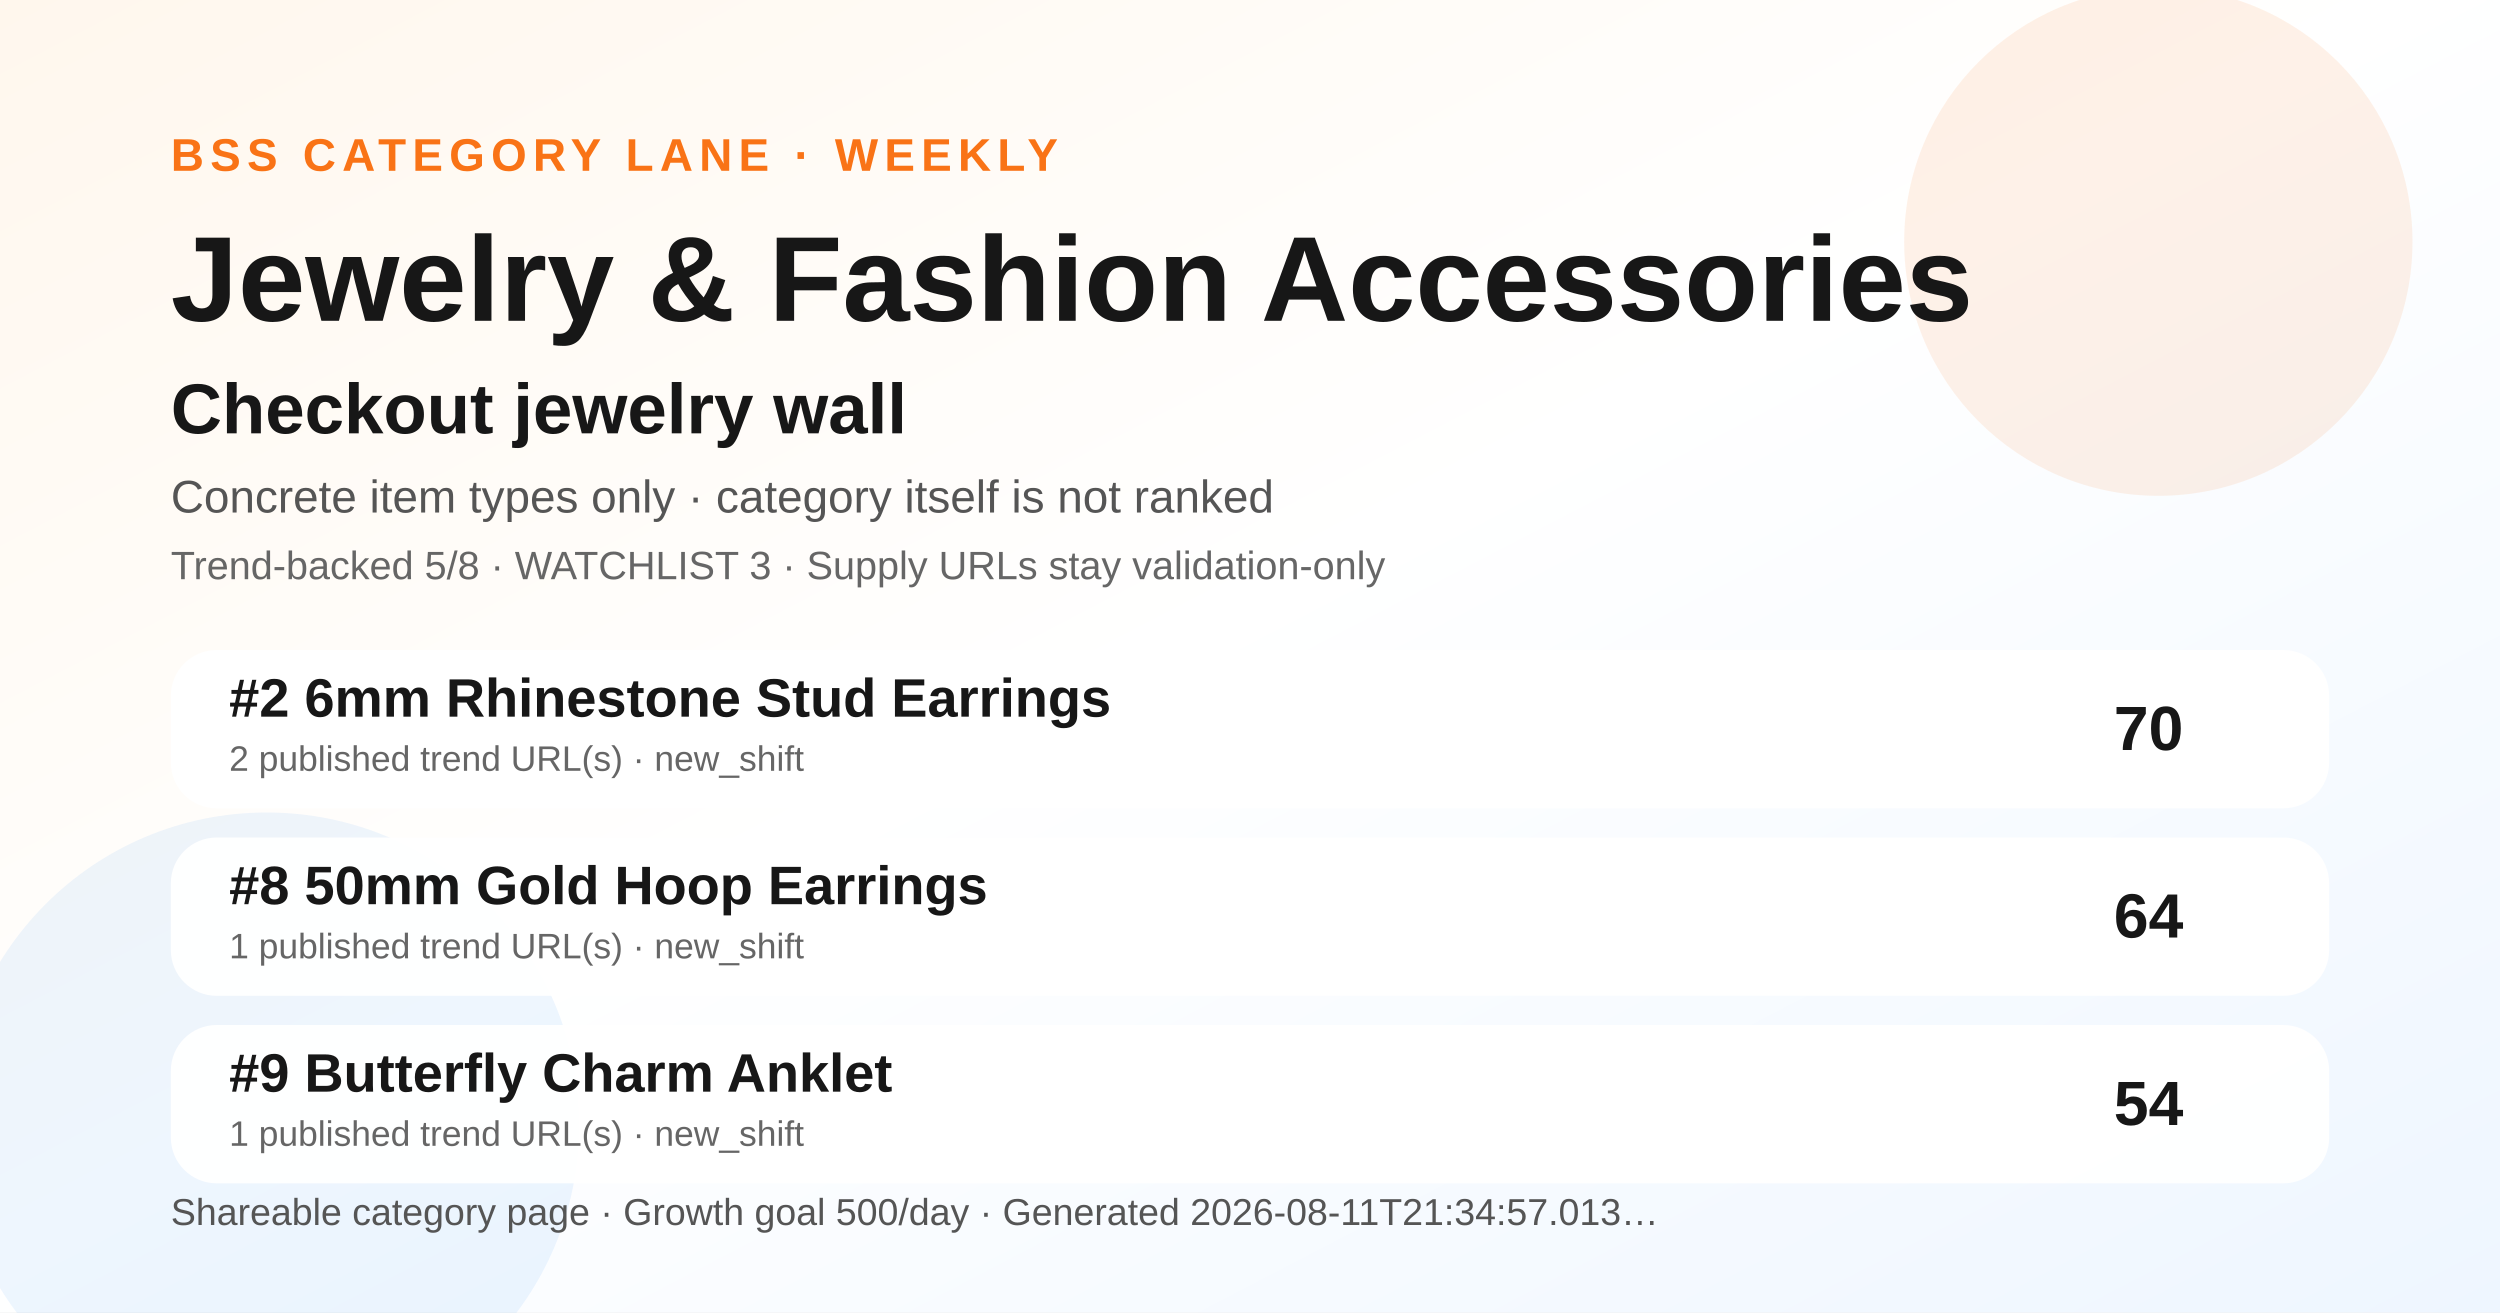
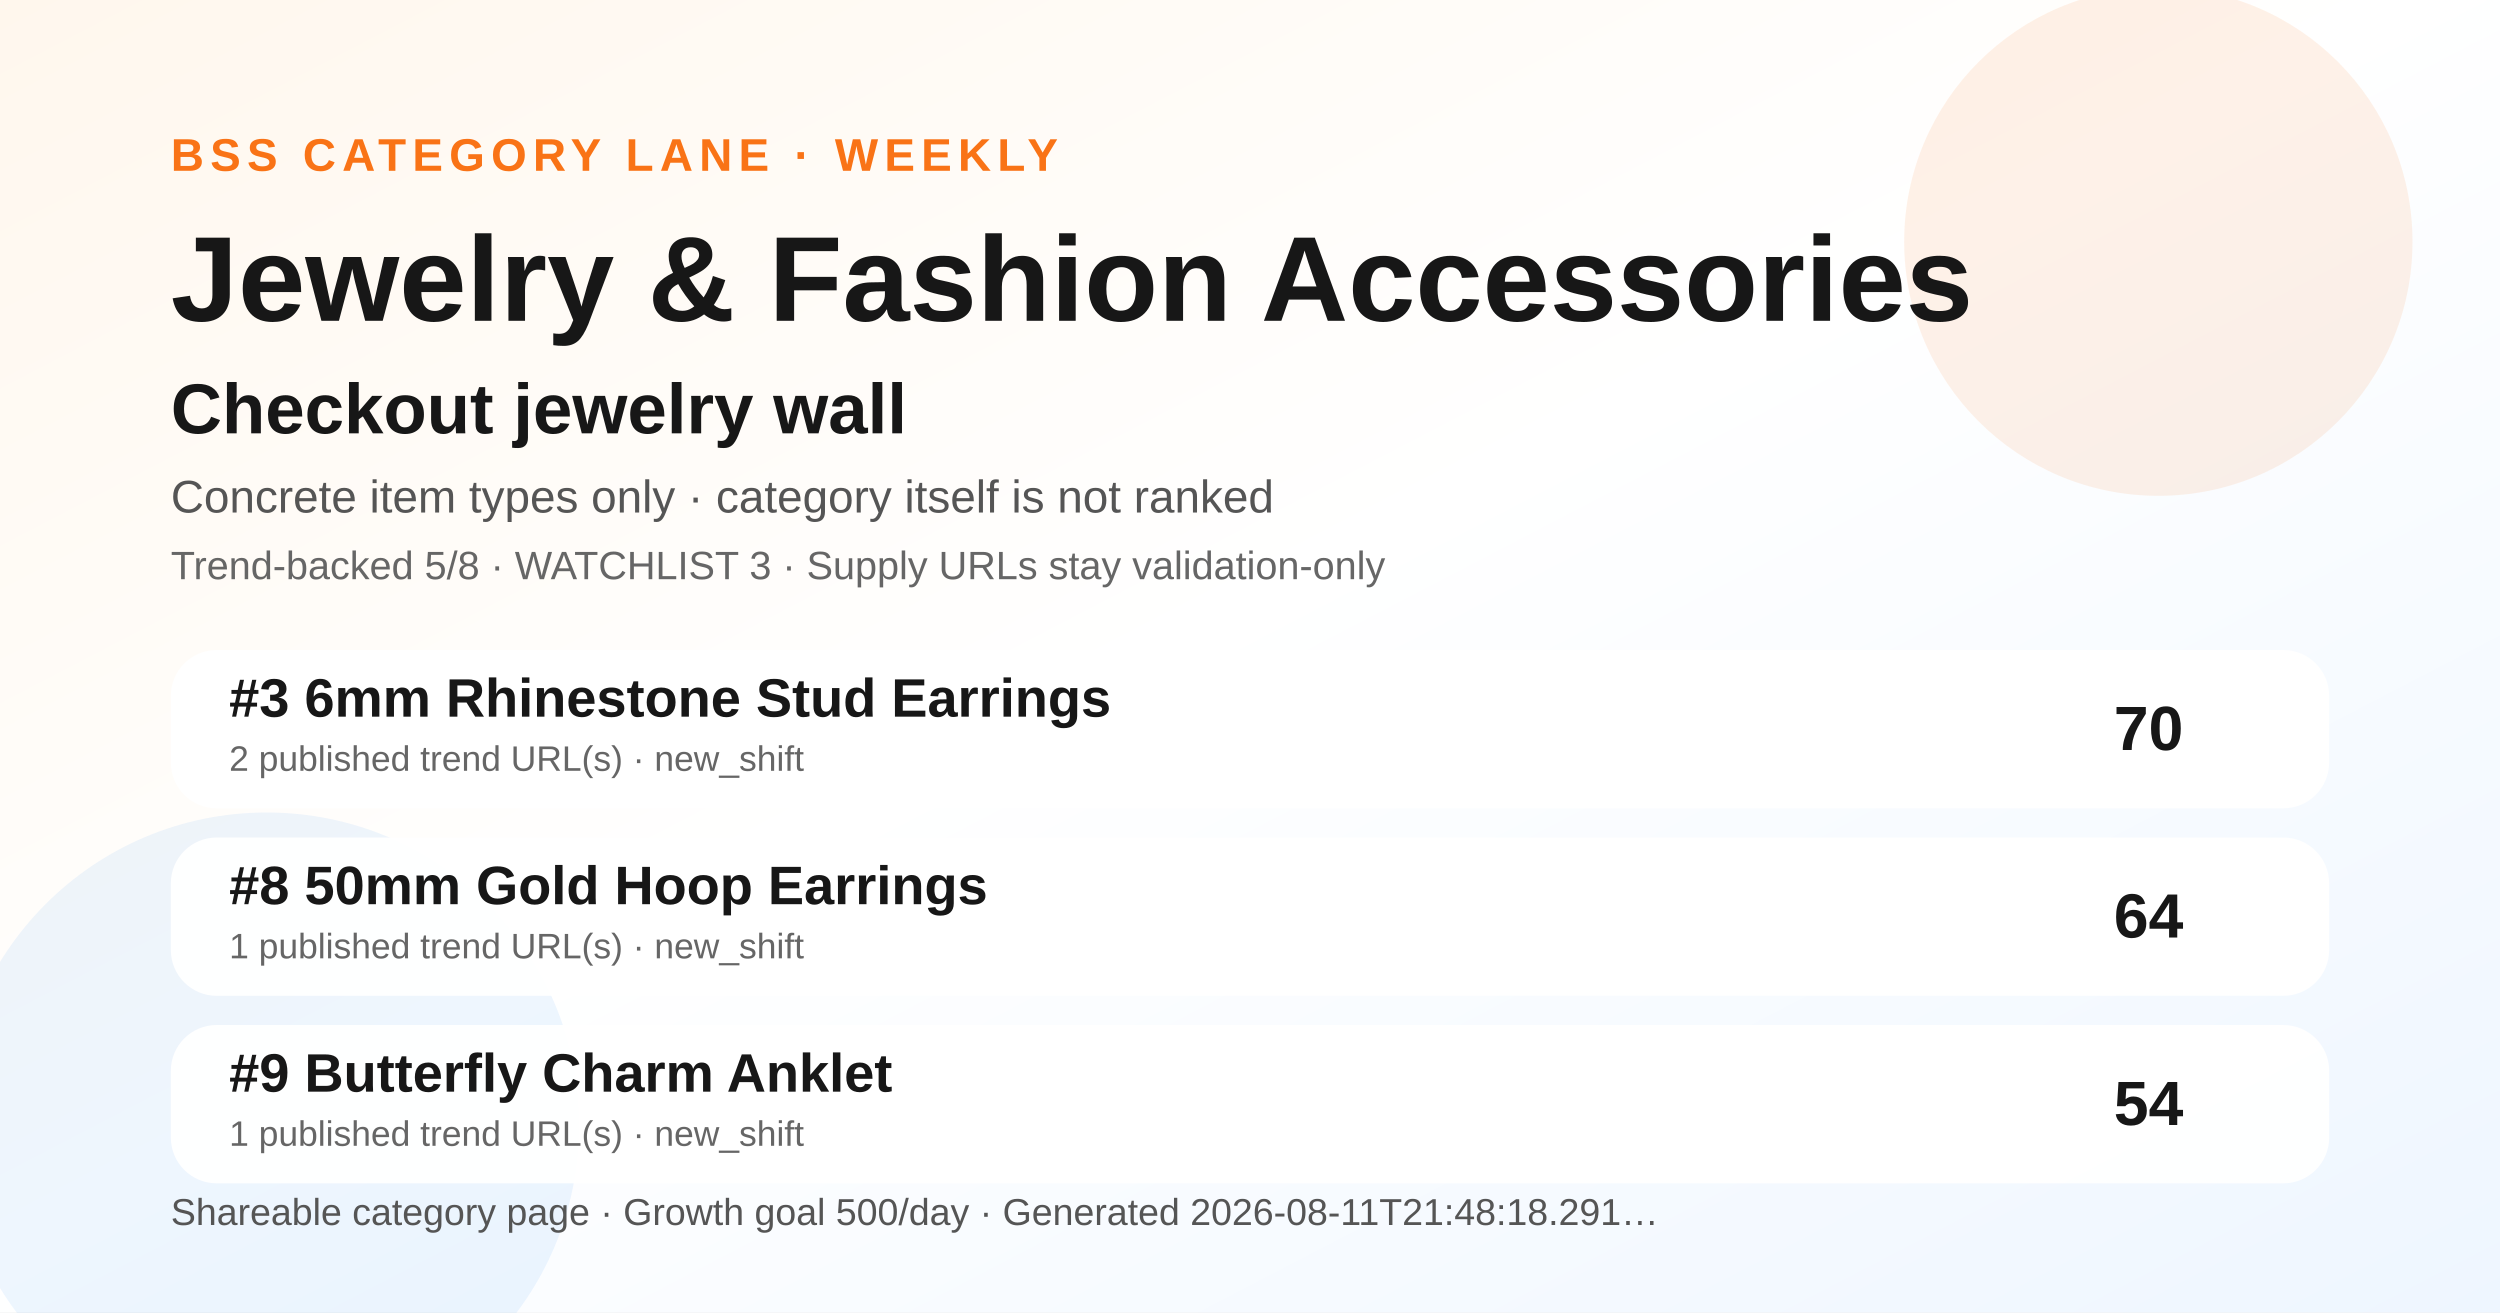
<svg xmlns="http://www.w3.org/2000/svg" width="1200" height="630" viewBox="0 0 1200 630" role="img" aria-label="Jewelry &amp; Fashion Accessories BSS category ranking social preview">
  <defs>
    <linearGradient id="bg" x1="0" y1="0" x2="1" y2="1">
      <stop offset="0" stop-color="#fff7ed" />
      <stop offset="0.48" stop-color="#ffffff" />
      <stop offset="1" stop-color="#eef6ff" />
    </linearGradient>
  </defs>
  <rect width="1200" height="630" fill="url(#bg)" />
  <circle cx="1036" cy="116" r="122" fill="#f97316" opacity="0.10" />
  <circle cx="128" cy="540" r="150" fill="#0072f5" opacity="0.07" />
  <text x="82" y="82" font-family="Arial, Helvetica, sans-serif" font-size="22" font-weight="700" fill="#f97316" letter-spacing="3">BSS CATEGORY LANE · WEEKLY</text>
  <text x="82" y="154" font-family="Arial, Helvetica, sans-serif" font-size="58" font-weight="800" fill="#171717">Jewelry &amp; Fashion Accessories</text>
  <text x="82" y="208" font-family="Arial, Helvetica, sans-serif" font-size="34" font-weight="800" fill="#171717">Checkout jewelry wall</text>
  <text x="82" y="246" font-family="Arial, Helvetica, sans-serif" font-size="22" fill="#555555">Concrete item types only · category itself is not ranked</text>
  <text x="82" y="278" font-family="Arial, Helvetica, sans-serif" font-size="19" fill="#666666">Trend-backed 5/8 · WATCHLIST 3 · Supply URLs stay validation-only</text>
  <g transform="translate(82 312)">
    <rect width="1036" height="76" rx="22" fill="#ffffff" opacity="0.96" />
-     <text x="28" y="32" font-family="Arial, Helvetica, sans-serif" font-size="26" font-weight="700" fill="#171717">#2 6mm Rhinestone Stud Earrings</text>
+     <text x="28" y="32" font-family="Arial, Helvetica, sans-serif" font-size="26" font-weight="700" fill="#171717">#3 6mm Rhinestone Stud Earrings</text>
    <text x="28" y="58" font-family="Arial, Helvetica, sans-serif" font-size="17" fill="#666666">2 published trend URL(s) · new_shift</text>
    <text x="966" y="48" text-anchor="end" font-family="Arial, Helvetica, sans-serif" font-size="30" font-weight="700" fill="#171717">70</text>
  </g>
  <g transform="translate(82 402)">
    <rect width="1036" height="76" rx="22" fill="#ffffff" opacity="0.96" />
    <text x="28" y="32" font-family="Arial, Helvetica, sans-serif" font-size="26" font-weight="700" fill="#171717">#8 50mm Gold Hoop Earrings</text>
    <text x="28" y="58" font-family="Arial, Helvetica, sans-serif" font-size="17" fill="#666666">1 published trend URL(s) · new_shift</text>
    <text x="966" y="48" text-anchor="end" font-family="Arial, Helvetica, sans-serif" font-size="30" font-weight="700" fill="#171717">64</text>
  </g>
  <g transform="translate(82 492)">
    <rect width="1036" height="76" rx="22" fill="#ffffff" opacity="0.96" />
    <text x="28" y="32" font-family="Arial, Helvetica, sans-serif" font-size="26" font-weight="700" fill="#171717">#9 Butterfly Charm Anklet</text>
    <text x="28" y="58" font-family="Arial, Helvetica, sans-serif" font-size="17" fill="#666666">1 published trend URL(s) · new_shift</text>
    <text x="966" y="48" text-anchor="end" font-family="Arial, Helvetica, sans-serif" font-size="30" font-weight="700" fill="#171717">54</text>
  </g>
  <g transform="translate(82 588)">
-     <text font-family="Arial, Helvetica, sans-serif" font-size="18" fill="#555555">Shareable category page · Growth goal 500/day · Generated 2026-08-11T21:34:57.013…</text>
+     <text font-family="Arial, Helvetica, sans-serif" font-size="18" fill="#555555">Shareable category page · Growth goal 500/day · Generated 2026-08-11T21:48:18.291…</text>
  </g>
</svg>
